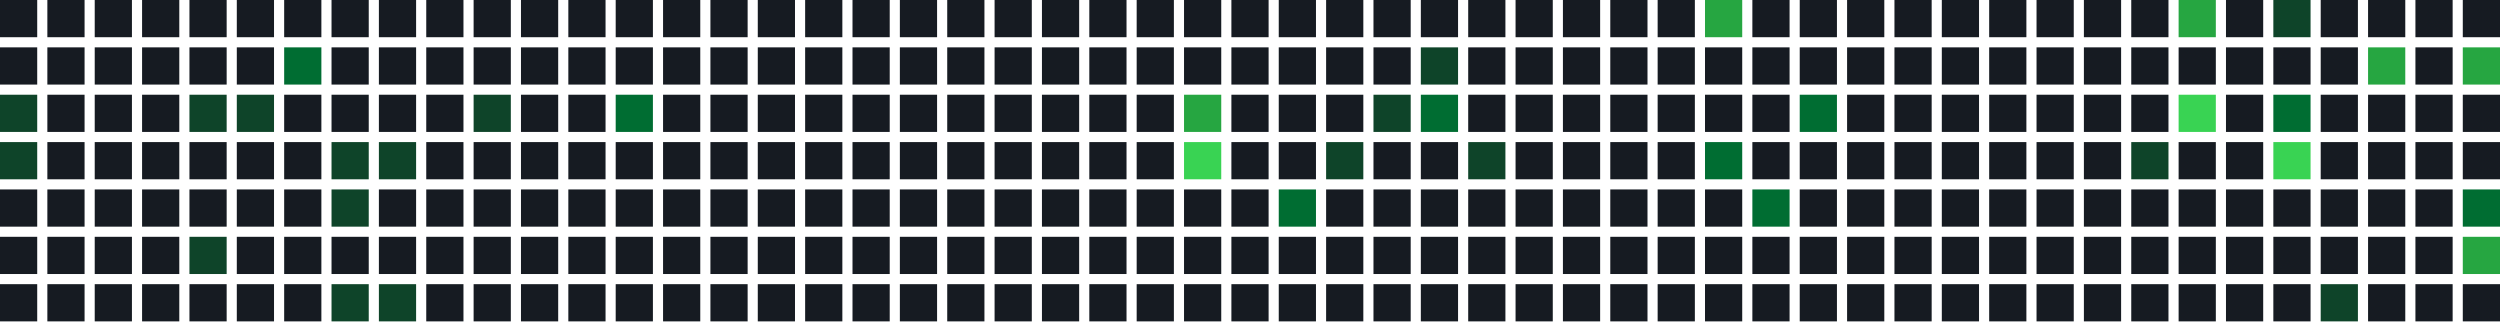
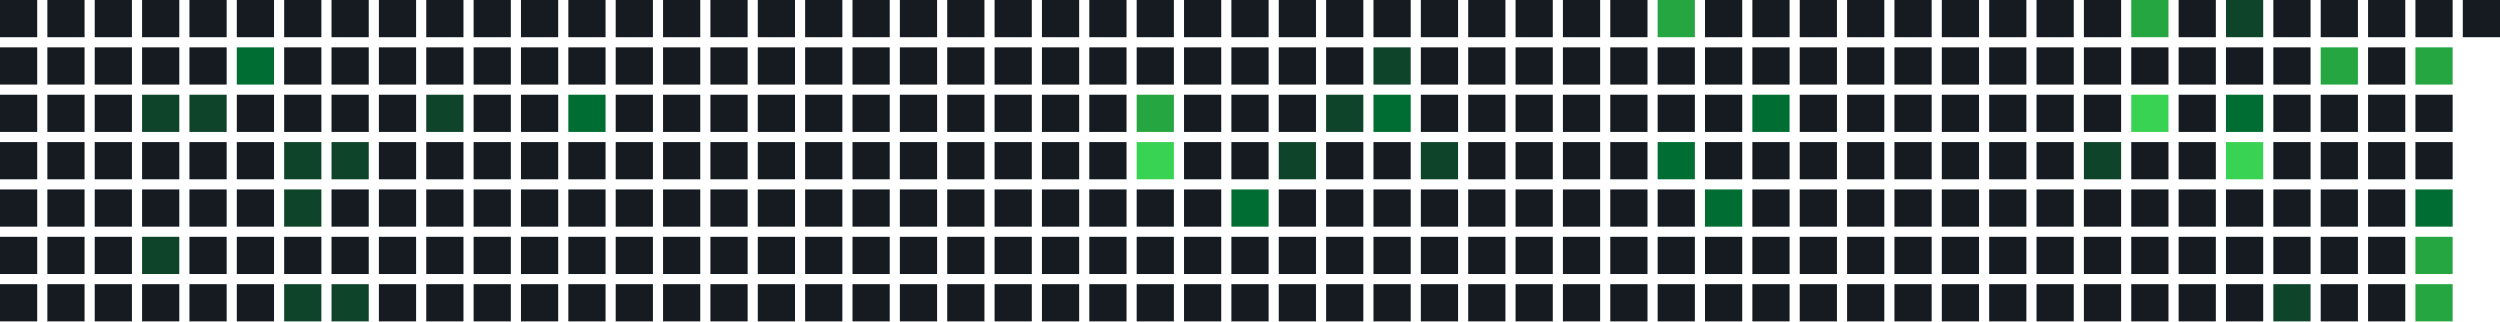
<svg xmlns="http://www.w3.org/2000/svg" width="739" height="95" viewBox="0 0 739 95">
  <rect x="0" y="0" width="11" height="11" fill="#161b22" />
  <rect x="0" y="14" width="11" height="11" fill="#161b22" />
-   <rect x="0" y="28" width="11" height="11" fill="#0e4429" />
-   <rect x="0" y="42" width="11" height="11" fill="#0e4429" />
+   <rect x="0" y="28" width="11" height="11" fill="#161b22" />
+   <rect x="0" y="42" width="11" height="11" fill="#161b22" />
  <rect x="0" y="56" width="11" height="11" fill="#161b22" />
  <rect x="0" y="70" width="11" height="11" fill="#161b22" />
  <rect x="0" y="84" width="11" height="11" fill="#161b22" />
  <rect x="14" y="0" width="11" height="11" fill="#161b22" />
  <rect x="14" y="14" width="11" height="11" fill="#161b22" />
  <rect x="14" y="28" width="11" height="11" fill="#161b22" />
  <rect x="14" y="42" width="11" height="11" fill="#161b22" />
  <rect x="14" y="56" width="11" height="11" fill="#161b22" />
  <rect x="14" y="70" width="11" height="11" fill="#161b22" />
  <rect x="14" y="84" width="11" height="11" fill="#161b22" />
  <rect x="28" y="0" width="11" height="11" fill="#161b22" />
  <rect x="28" y="14" width="11" height="11" fill="#161b22" />
  <rect x="28" y="28" width="11" height="11" fill="#161b22" />
  <rect x="28" y="42" width="11" height="11" fill="#161b22" />
  <rect x="28" y="56" width="11" height="11" fill="#161b22" />
  <rect x="28" y="70" width="11" height="11" fill="#161b22" />
  <rect x="28" y="84" width="11" height="11" fill="#161b22" />
  <rect x="42" y="0" width="11" height="11" fill="#161b22" />
  <rect x="42" y="14" width="11" height="11" fill="#161b22" />
-   <rect x="42" y="28" width="11" height="11" fill="#161b22" />
+   <rect x="42" y="28" width="11" height="11" fill="#0e4429" />
  <rect x="42" y="42" width="11" height="11" fill="#161b22" />
  <rect x="42" y="56" width="11" height="11" fill="#161b22" />
-   <rect x="42" y="70" width="11" height="11" fill="#161b22" />
+   <rect x="42" y="70" width="11" height="11" fill="#0e4429" />
  <rect x="42" y="84" width="11" height="11" fill="#161b22" />
  <rect x="56" y="0" width="11" height="11" fill="#161b22" />
  <rect x="56" y="14" width="11" height="11" fill="#161b22" />
  <rect x="56" y="28" width="11" height="11" fill="#0e4429" />
  <rect x="56" y="42" width="11" height="11" fill="#161b22" />
  <rect x="56" y="56" width="11" height="11" fill="#161b22" />
-   <rect x="56" y="70" width="11" height="11" fill="#0e4429" />
+   <rect x="56" y="70" width="11" height="11" fill="#161b22" />
  <rect x="56" y="84" width="11" height="11" fill="#161b22" />
  <rect x="70" y="0" width="11" height="11" fill="#161b22" />
-   <rect x="70" y="14" width="11" height="11" fill="#161b22" />
-   <rect x="70" y="28" width="11" height="11" fill="#0e4429" />
+   <rect x="70" y="14" width="11" height="11" fill="#006d32" />
+   <rect x="70" y="28" width="11" height="11" fill="#161b22" />
  <rect x="70" y="42" width="11" height="11" fill="#161b22" />
  <rect x="70" y="56" width="11" height="11" fill="#161b22" />
  <rect x="70" y="70" width="11" height="11" fill="#161b22" />
  <rect x="70" y="84" width="11" height="11" fill="#161b22" />
  <rect x="84" y="0" width="11" height="11" fill="#161b22" />
-   <rect x="84" y="14" width="11" height="11" fill="#006d32" />
+   <rect x="84" y="14" width="11" height="11" fill="#161b22" />
  <rect x="84" y="28" width="11" height="11" fill="#161b22" />
-   <rect x="84" y="42" width="11" height="11" fill="#161b22" />
-   <rect x="84" y="56" width="11" height="11" fill="#161b22" />
+   <rect x="84" y="42" width="11" height="11" fill="#0e4429" />
+   <rect x="84" y="56" width="11" height="11" fill="#0e4429" />
  <rect x="84" y="70" width="11" height="11" fill="#161b22" />
-   <rect x="84" y="84" width="11" height="11" fill="#161b22" />
+   <rect x="84" y="84" width="11" height="11" fill="#0e4429" />
  <rect x="98" y="0" width="11" height="11" fill="#161b22" />
  <rect x="98" y="14" width="11" height="11" fill="#161b22" />
  <rect x="98" y="28" width="11" height="11" fill="#161b22" />
  <rect x="98" y="42" width="11" height="11" fill="#0e4429" />
-   <rect x="98" y="56" width="11" height="11" fill="#0e4429" />
+   <rect x="98" y="56" width="11" height="11" fill="#161b22" />
  <rect x="98" y="70" width="11" height="11" fill="#161b22" />
  <rect x="98" y="84" width="11" height="11" fill="#0e4429" />
  <rect x="112" y="0" width="11" height="11" fill="#161b22" />
  <rect x="112" y="14" width="11" height="11" fill="#161b22" />
  <rect x="112" y="28" width="11" height="11" fill="#161b22" />
-   <rect x="112" y="42" width="11" height="11" fill="#0e4429" />
+   <rect x="112" y="42" width="11" height="11" fill="#161b22" />
  <rect x="112" y="56" width="11" height="11" fill="#161b22" />
  <rect x="112" y="70" width="11" height="11" fill="#161b22" />
-   <rect x="112" y="84" width="11" height="11" fill="#0e4429" />
+   <rect x="112" y="84" width="11" height="11" fill="#161b22" />
  <rect x="126" y="0" width="11" height="11" fill="#161b22" />
  <rect x="126" y="14" width="11" height="11" fill="#161b22" />
-   <rect x="126" y="28" width="11" height="11" fill="#161b22" />
+   <rect x="126" y="28" width="11" height="11" fill="#0e4429" />
  <rect x="126" y="42" width="11" height="11" fill="#161b22" />
  <rect x="126" y="56" width="11" height="11" fill="#161b22" />
  <rect x="126" y="70" width="11" height="11" fill="#161b22" />
  <rect x="126" y="84" width="11" height="11" fill="#161b22" />
  <rect x="140" y="0" width="11" height="11" fill="#161b22" />
  <rect x="140" y="14" width="11" height="11" fill="#161b22" />
-   <rect x="140" y="28" width="11" height="11" fill="#0e4429" />
+   <rect x="140" y="28" width="11" height="11" fill="#161b22" />
  <rect x="140" y="42" width="11" height="11" fill="#161b22" />
  <rect x="140" y="56" width="11" height="11" fill="#161b22" />
  <rect x="140" y="70" width="11" height="11" fill="#161b22" />
  <rect x="140" y="84" width="11" height="11" fill="#161b22" />
  <rect x="154" y="0" width="11" height="11" fill="#161b22" />
  <rect x="154" y="14" width="11" height="11" fill="#161b22" />
  <rect x="154" y="28" width="11" height="11" fill="#161b22" />
  <rect x="154" y="42" width="11" height="11" fill="#161b22" />
  <rect x="154" y="56" width="11" height="11" fill="#161b22" />
  <rect x="154" y="70" width="11" height="11" fill="#161b22" />
  <rect x="154" y="84" width="11" height="11" fill="#161b22" />
  <rect x="168" y="0" width="11" height="11" fill="#161b22" />
  <rect x="168" y="14" width="11" height="11" fill="#161b22" />
-   <rect x="168" y="28" width="11" height="11" fill="#161b22" />
+   <rect x="168" y="28" width="11" height="11" fill="#006d32" />
  <rect x="168" y="42" width="11" height="11" fill="#161b22" />
  <rect x="168" y="56" width="11" height="11" fill="#161b22" />
  <rect x="168" y="70" width="11" height="11" fill="#161b22" />
  <rect x="168" y="84" width="11" height="11" fill="#161b22" />
  <rect x="182" y="0" width="11" height="11" fill="#161b22" />
  <rect x="182" y="14" width="11" height="11" fill="#161b22" />
-   <rect x="182" y="28" width="11" height="11" fill="#006d32" />
+   <rect x="182" y="28" width="11" height="11" fill="#161b22" />
  <rect x="182" y="42" width="11" height="11" fill="#161b22" />
  <rect x="182" y="56" width="11" height="11" fill="#161b22" />
  <rect x="182" y="70" width="11" height="11" fill="#161b22" />
  <rect x="182" y="84" width="11" height="11" fill="#161b22" />
  <rect x="196" y="0" width="11" height="11" fill="#161b22" />
  <rect x="196" y="14" width="11" height="11" fill="#161b22" />
  <rect x="196" y="28" width="11" height="11" fill="#161b22" />
  <rect x="196" y="42" width="11" height="11" fill="#161b22" />
  <rect x="196" y="56" width="11" height="11" fill="#161b22" />
  <rect x="196" y="70" width="11" height="11" fill="#161b22" />
  <rect x="196" y="84" width="11" height="11" fill="#161b22" />
  <rect x="210" y="0" width="11" height="11" fill="#161b22" />
  <rect x="210" y="14" width="11" height="11" fill="#161b22" />
  <rect x="210" y="28" width="11" height="11" fill="#161b22" />
  <rect x="210" y="42" width="11" height="11" fill="#161b22" />
  <rect x="210" y="56" width="11" height="11" fill="#161b22" />
  <rect x="210" y="70" width="11" height="11" fill="#161b22" />
  <rect x="210" y="84" width="11" height="11" fill="#161b22" />
  <rect x="224" y="0" width="11" height="11" fill="#161b22" />
  <rect x="224" y="14" width="11" height="11" fill="#161b22" />
  <rect x="224" y="28" width="11" height="11" fill="#161b22" />
  <rect x="224" y="42" width="11" height="11" fill="#161b22" />
  <rect x="224" y="56" width="11" height="11" fill="#161b22" />
  <rect x="224" y="70" width="11" height="11" fill="#161b22" />
  <rect x="224" y="84" width="11" height="11" fill="#161b22" />
  <rect x="238" y="0" width="11" height="11" fill="#161b22" />
  <rect x="238" y="14" width="11" height="11" fill="#161b22" />
  <rect x="238" y="28" width="11" height="11" fill="#161b22" />
  <rect x="238" y="42" width="11" height="11" fill="#161b22" />
  <rect x="238" y="56" width="11" height="11" fill="#161b22" />
  <rect x="238" y="70" width="11" height="11" fill="#161b22" />
  <rect x="238" y="84" width="11" height="11" fill="#161b22" />
  <rect x="252" y="0" width="11" height="11" fill="#161b22" />
  <rect x="252" y="14" width="11" height="11" fill="#161b22" />
  <rect x="252" y="28" width="11" height="11" fill="#161b22" />
  <rect x="252" y="42" width="11" height="11" fill="#161b22" />
  <rect x="252" y="56" width="11" height="11" fill="#161b22" />
  <rect x="252" y="70" width="11" height="11" fill="#161b22" />
  <rect x="252" y="84" width="11" height="11" fill="#161b22" />
  <rect x="266" y="0" width="11" height="11" fill="#161b22" />
  <rect x="266" y="14" width="11" height="11" fill="#161b22" />
  <rect x="266" y="28" width="11" height="11" fill="#161b22" />
  <rect x="266" y="42" width="11" height="11" fill="#161b22" />
  <rect x="266" y="56" width="11" height="11" fill="#161b22" />
  <rect x="266" y="70" width="11" height="11" fill="#161b22" />
  <rect x="266" y="84" width="11" height="11" fill="#161b22" />
  <rect x="280" y="0" width="11" height="11" fill="#161b22" />
  <rect x="280" y="14" width="11" height="11" fill="#161b22" />
  <rect x="280" y="28" width="11" height="11" fill="#161b22" />
  <rect x="280" y="42" width="11" height="11" fill="#161b22" />
  <rect x="280" y="56" width="11" height="11" fill="#161b22" />
  <rect x="280" y="70" width="11" height="11" fill="#161b22" />
  <rect x="280" y="84" width="11" height="11" fill="#161b22" />
  <rect x="294" y="0" width="11" height="11" fill="#161b22" />
  <rect x="294" y="14" width="11" height="11" fill="#161b22" />
  <rect x="294" y="28" width="11" height="11" fill="#161b22" />
  <rect x="294" y="42" width="11" height="11" fill="#161b22" />
  <rect x="294" y="56" width="11" height="11" fill="#161b22" />
  <rect x="294" y="70" width="11" height="11" fill="#161b22" />
  <rect x="294" y="84" width="11" height="11" fill="#161b22" />
  <rect x="308" y="0" width="11" height="11" fill="#161b22" />
  <rect x="308" y="14" width="11" height="11" fill="#161b22" />
  <rect x="308" y="28" width="11" height="11" fill="#161b22" />
  <rect x="308" y="42" width="11" height="11" fill="#161b22" />
  <rect x="308" y="56" width="11" height="11" fill="#161b22" />
  <rect x="308" y="70" width="11" height="11" fill="#161b22" />
  <rect x="308" y="84" width="11" height="11" fill="#161b22" />
  <rect x="322" y="0" width="11" height="11" fill="#161b22" />
  <rect x="322" y="14" width="11" height="11" fill="#161b22" />
  <rect x="322" y="28" width="11" height="11" fill="#161b22" />
  <rect x="322" y="42" width="11" height="11" fill="#161b22" />
  <rect x="322" y="56" width="11" height="11" fill="#161b22" />
  <rect x="322" y="70" width="11" height="11" fill="#161b22" />
  <rect x="322" y="84" width="11" height="11" fill="#161b22" />
  <rect x="336" y="0" width="11" height="11" fill="#161b22" />
  <rect x="336" y="14" width="11" height="11" fill="#161b22" />
-   <rect x="336" y="28" width="11" height="11" fill="#161b22" />
-   <rect x="336" y="42" width="11" height="11" fill="#161b22" />
+   <rect x="336" y="28" width="11" height="11" fill="#26a641" />
+   <rect x="336" y="42" width="11" height="11" fill="#39d353" />
  <rect x="336" y="56" width="11" height="11" fill="#161b22" />
  <rect x="336" y="70" width="11" height="11" fill="#161b22" />
  <rect x="336" y="84" width="11" height="11" fill="#161b22" />
  <rect x="350" y="0" width="11" height="11" fill="#161b22" />
  <rect x="350" y="14" width="11" height="11" fill="#161b22" />
-   <rect x="350" y="28" width="11" height="11" fill="#26a641" />
-   <rect x="350" y="42" width="11" height="11" fill="#39d353" />
+   <rect x="350" y="28" width="11" height="11" fill="#161b22" />
+   <rect x="350" y="42" width="11" height="11" fill="#161b22" />
  <rect x="350" y="56" width="11" height="11" fill="#161b22" />
  <rect x="350" y="70" width="11" height="11" fill="#161b22" />
  <rect x="350" y="84" width="11" height="11" fill="#161b22" />
  <rect x="364" y="0" width="11" height="11" fill="#161b22" />
  <rect x="364" y="14" width="11" height="11" fill="#161b22" />
  <rect x="364" y="28" width="11" height="11" fill="#161b22" />
  <rect x="364" y="42" width="11" height="11" fill="#161b22" />
-   <rect x="364" y="56" width="11" height="11" fill="#161b22" />
+   <rect x="364" y="56" width="11" height="11" fill="#006d32" />
  <rect x="364" y="70" width="11" height="11" fill="#161b22" />
  <rect x="364" y="84" width="11" height="11" fill="#161b22" />
  <rect x="378" y="0" width="11" height="11" fill="#161b22" />
  <rect x="378" y="14" width="11" height="11" fill="#161b22" />
  <rect x="378" y="28" width="11" height="11" fill="#161b22" />
-   <rect x="378" y="42" width="11" height="11" fill="#161b22" />
-   <rect x="378" y="56" width="11" height="11" fill="#006d32" />
+   <rect x="378" y="42" width="11" height="11" fill="#0e4429" />
+   <rect x="378" y="56" width="11" height="11" fill="#161b22" />
  <rect x="378" y="70" width="11" height="11" fill="#161b22" />
  <rect x="378" y="84" width="11" height="11" fill="#161b22" />
  <rect x="392" y="0" width="11" height="11" fill="#161b22" />
  <rect x="392" y="14" width="11" height="11" fill="#161b22" />
-   <rect x="392" y="28" width="11" height="11" fill="#161b22" />
-   <rect x="392" y="42" width="11" height="11" fill="#0e4429" />
+   <rect x="392" y="28" width="11" height="11" fill="#0e4429" />
+   <rect x="392" y="42" width="11" height="11" fill="#161b22" />
  <rect x="392" y="56" width="11" height="11" fill="#161b22" />
  <rect x="392" y="70" width="11" height="11" fill="#161b22" />
  <rect x="392" y="84" width="11" height="11" fill="#161b22" />
  <rect x="406" y="0" width="11" height="11" fill="#161b22" />
-   <rect x="406" y="14" width="11" height="11" fill="#161b22" />
-   <rect x="406" y="28" width="11" height="11" fill="#0e4429" />
+   <rect x="406" y="14" width="11" height="11" fill="#0e4429" />
+   <rect x="406" y="28" width="11" height="11" fill="#006d32" />
  <rect x="406" y="42" width="11" height="11" fill="#161b22" />
  <rect x="406" y="56" width="11" height="11" fill="#161b22" />
  <rect x="406" y="70" width="11" height="11" fill="#161b22" />
  <rect x="406" y="84" width="11" height="11" fill="#161b22" />
  <rect x="420" y="0" width="11" height="11" fill="#161b22" />
-   <rect x="420" y="14" width="11" height="11" fill="#0e4429" />
-   <rect x="420" y="28" width="11" height="11" fill="#006d32" />
-   <rect x="420" y="42" width="11" height="11" fill="#161b22" />
+   <rect x="420" y="14" width="11" height="11" fill="#161b22" />
+   <rect x="420" y="28" width="11" height="11" fill="#161b22" />
+   <rect x="420" y="42" width="11" height="11" fill="#0e4429" />
  <rect x="420" y="56" width="11" height="11" fill="#161b22" />
  <rect x="420" y="70" width="11" height="11" fill="#161b22" />
  <rect x="420" y="84" width="11" height="11" fill="#161b22" />
  <rect x="434" y="0" width="11" height="11" fill="#161b22" />
  <rect x="434" y="14" width="11" height="11" fill="#161b22" />
  <rect x="434" y="28" width="11" height="11" fill="#161b22" />
-   <rect x="434" y="42" width="11" height="11" fill="#0e4429" />
+   <rect x="434" y="42" width="11" height="11" fill="#161b22" />
  <rect x="434" y="56" width="11" height="11" fill="#161b22" />
  <rect x="434" y="70" width="11" height="11" fill="#161b22" />
  <rect x="434" y="84" width="11" height="11" fill="#161b22" />
  <rect x="448" y="0" width="11" height="11" fill="#161b22" />
  <rect x="448" y="14" width="11" height="11" fill="#161b22" />
  <rect x="448" y="28" width="11" height="11" fill="#161b22" />
  <rect x="448" y="42" width="11" height="11" fill="#161b22" />
  <rect x="448" y="56" width="11" height="11" fill="#161b22" />
  <rect x="448" y="70" width="11" height="11" fill="#161b22" />
  <rect x="448" y="84" width="11" height="11" fill="#161b22" />
  <rect x="462" y="0" width="11" height="11" fill="#161b22" />
  <rect x="462" y="14" width="11" height="11" fill="#161b22" />
  <rect x="462" y="28" width="11" height="11" fill="#161b22" />
  <rect x="462" y="42" width="11" height="11" fill="#161b22" />
  <rect x="462" y="56" width="11" height="11" fill="#161b22" />
  <rect x="462" y="70" width="11" height="11" fill="#161b22" />
  <rect x="462" y="84" width="11" height="11" fill="#161b22" />
  <rect x="476" y="0" width="11" height="11" fill="#161b22" />
  <rect x="476" y="14" width="11" height="11" fill="#161b22" />
  <rect x="476" y="28" width="11" height="11" fill="#161b22" />
  <rect x="476" y="42" width="11" height="11" fill="#161b22" />
  <rect x="476" y="56" width="11" height="11" fill="#161b22" />
  <rect x="476" y="70" width="11" height="11" fill="#161b22" />
  <rect x="476" y="84" width="11" height="11" fill="#161b22" />
-   <rect x="490" y="0" width="11" height="11" fill="#161b22" />
+   <rect x="490" y="0" width="11" height="11" fill="#26a641" />
  <rect x="490" y="14" width="11" height="11" fill="#161b22" />
  <rect x="490" y="28" width="11" height="11" fill="#161b22" />
-   <rect x="490" y="42" width="11" height="11" fill="#161b22" />
+   <rect x="490" y="42" width="11" height="11" fill="#006d32" />
  <rect x="490" y="56" width="11" height="11" fill="#161b22" />
  <rect x="490" y="70" width="11" height="11" fill="#161b22" />
  <rect x="490" y="84" width="11" height="11" fill="#161b22" />
-   <rect x="504" y="0" width="11" height="11" fill="#26a641" />
+   <rect x="504" y="0" width="11" height="11" fill="#161b22" />
  <rect x="504" y="14" width="11" height="11" fill="#161b22" />
  <rect x="504" y="28" width="11" height="11" fill="#161b22" />
-   <rect x="504" y="42" width="11" height="11" fill="#006d32" />
-   <rect x="504" y="56" width="11" height="11" fill="#161b22" />
+   <rect x="504" y="42" width="11" height="11" fill="#161b22" />
+   <rect x="504" y="56" width="11" height="11" fill="#006d32" />
  <rect x="504" y="70" width="11" height="11" fill="#161b22" />
  <rect x="504" y="84" width="11" height="11" fill="#161b22" />
  <rect x="518" y="0" width="11" height="11" fill="#161b22" />
  <rect x="518" y="14" width="11" height="11" fill="#161b22" />
-   <rect x="518" y="28" width="11" height="11" fill="#161b22" />
+   <rect x="518" y="28" width="11" height="11" fill="#006d32" />
  <rect x="518" y="42" width="11" height="11" fill="#161b22" />
-   <rect x="518" y="56" width="11" height="11" fill="#006d32" />
+   <rect x="518" y="56" width="11" height="11" fill="#161b22" />
  <rect x="518" y="70" width="11" height="11" fill="#161b22" />
  <rect x="518" y="84" width="11" height="11" fill="#161b22" />
  <rect x="532" y="0" width="11" height="11" fill="#161b22" />
  <rect x="532" y="14" width="11" height="11" fill="#161b22" />
-   <rect x="532" y="28" width="11" height="11" fill="#006d32" />
+   <rect x="532" y="28" width="11" height="11" fill="#161b22" />
  <rect x="532" y="42" width="11" height="11" fill="#161b22" />
  <rect x="532" y="56" width="11" height="11" fill="#161b22" />
  <rect x="532" y="70" width="11" height="11" fill="#161b22" />
  <rect x="532" y="84" width="11" height="11" fill="#161b22" />
  <rect x="546" y="0" width="11" height="11" fill="#161b22" />
  <rect x="546" y="14" width="11" height="11" fill="#161b22" />
  <rect x="546" y="28" width="11" height="11" fill="#161b22" />
  <rect x="546" y="42" width="11" height="11" fill="#161b22" />
  <rect x="546" y="56" width="11" height="11" fill="#161b22" />
  <rect x="546" y="70" width="11" height="11" fill="#161b22" />
  <rect x="546" y="84" width="11" height="11" fill="#161b22" />
  <rect x="560" y="0" width="11" height="11" fill="#161b22" />
  <rect x="560" y="14" width="11" height="11" fill="#161b22" />
  <rect x="560" y="28" width="11" height="11" fill="#161b22" />
  <rect x="560" y="42" width="11" height="11" fill="#161b22" />
  <rect x="560" y="56" width="11" height="11" fill="#161b22" />
  <rect x="560" y="70" width="11" height="11" fill="#161b22" />
  <rect x="560" y="84" width="11" height="11" fill="#161b22" />
  <rect x="574" y="0" width="11" height="11" fill="#161b22" />
  <rect x="574" y="14" width="11" height="11" fill="#161b22" />
  <rect x="574" y="28" width="11" height="11" fill="#161b22" />
  <rect x="574" y="42" width="11" height="11" fill="#161b22" />
  <rect x="574" y="56" width="11" height="11" fill="#161b22" />
  <rect x="574" y="70" width="11" height="11" fill="#161b22" />
  <rect x="574" y="84" width="11" height="11" fill="#161b22" />
  <rect x="588" y="0" width="11" height="11" fill="#161b22" />
  <rect x="588" y="14" width="11" height="11" fill="#161b22" />
  <rect x="588" y="28" width="11" height="11" fill="#161b22" />
  <rect x="588" y="42" width="11" height="11" fill="#161b22" />
  <rect x="588" y="56" width="11" height="11" fill="#161b22" />
  <rect x="588" y="70" width="11" height="11" fill="#161b22" />
  <rect x="588" y="84" width="11" height="11" fill="#161b22" />
  <rect x="602" y="0" width="11" height="11" fill="#161b22" />
  <rect x="602" y="14" width="11" height="11" fill="#161b22" />
  <rect x="602" y="28" width="11" height="11" fill="#161b22" />
  <rect x="602" y="42" width="11" height="11" fill="#161b22" />
  <rect x="602" y="56" width="11" height="11" fill="#161b22" />
  <rect x="602" y="70" width="11" height="11" fill="#161b22" />
  <rect x="602" y="84" width="11" height="11" fill="#161b22" />
  <rect x="616" y="0" width="11" height="11" fill="#161b22" />
  <rect x="616" y="14" width="11" height="11" fill="#161b22" />
  <rect x="616" y="28" width="11" height="11" fill="#161b22" />
-   <rect x="616" y="42" width="11" height="11" fill="#161b22" />
+   <rect x="616" y="42" width="11" height="11" fill="#0e4429" />
  <rect x="616" y="56" width="11" height="11" fill="#161b22" />
  <rect x="616" y="70" width="11" height="11" fill="#161b22" />
  <rect x="616" y="84" width="11" height="11" fill="#161b22" />
-   <rect x="630" y="0" width="11" height="11" fill="#161b22" />
+   <rect x="630" y="0" width="11" height="11" fill="#26a641" />
  <rect x="630" y="14" width="11" height="11" fill="#161b22" />
-   <rect x="630" y="28" width="11" height="11" fill="#161b22" />
-   <rect x="630" y="42" width="11" height="11" fill="#0e4429" />
+   <rect x="630" y="28" width="11" height="11" fill="#39d353" />
+   <rect x="630" y="42" width="11" height="11" fill="#161b22" />
  <rect x="630" y="56" width="11" height="11" fill="#161b22" />
  <rect x="630" y="70" width="11" height="11" fill="#161b22" />
  <rect x="630" y="84" width="11" height="11" fill="#161b22" />
-   <rect x="644" y="0" width="11" height="11" fill="#26a641" />
+   <rect x="644" y="0" width="11" height="11" fill="#161b22" />
  <rect x="644" y="14" width="11" height="11" fill="#161b22" />
-   <rect x="644" y="28" width="11" height="11" fill="#39d353" />
+   <rect x="644" y="28" width="11" height="11" fill="#161b22" />
  <rect x="644" y="42" width="11" height="11" fill="#161b22" />
  <rect x="644" y="56" width="11" height="11" fill="#161b22" />
  <rect x="644" y="70" width="11" height="11" fill="#161b22" />
  <rect x="644" y="84" width="11" height="11" fill="#161b22" />
-   <rect x="658" y="0" width="11" height="11" fill="#161b22" />
+   <rect x="658" y="0" width="11" height="11" fill="#0e4429" />
  <rect x="658" y="14" width="11" height="11" fill="#161b22" />
-   <rect x="658" y="28" width="11" height="11" fill="#161b22" />
-   <rect x="658" y="42" width="11" height="11" fill="#161b22" />
+   <rect x="658" y="28" width="11" height="11" fill="#006d32" />
+   <rect x="658" y="42" width="11" height="11" fill="#39d353" />
  <rect x="658" y="56" width="11" height="11" fill="#161b22" />
  <rect x="658" y="70" width="11" height="11" fill="#161b22" />
  <rect x="658" y="84" width="11" height="11" fill="#161b22" />
-   <rect x="672" y="0" width="11" height="11" fill="#0e4429" />
+   <rect x="672" y="0" width="11" height="11" fill="#161b22" />
  <rect x="672" y="14" width="11" height="11" fill="#161b22" />
-   <rect x="672" y="28" width="11" height="11" fill="#006d32" />
-   <rect x="672" y="42" width="11" height="11" fill="#39d353" />
+   <rect x="672" y="28" width="11" height="11" fill="#161b22" />
+   <rect x="672" y="42" width="11" height="11" fill="#161b22" />
  <rect x="672" y="56" width="11" height="11" fill="#161b22" />
  <rect x="672" y="70" width="11" height="11" fill="#161b22" />
-   <rect x="672" y="84" width="11" height="11" fill="#161b22" />
+   <rect x="672" y="84" width="11" height="11" fill="#0e4429" />
  <rect x="686" y="0" width="11" height="11" fill="#161b22" />
-   <rect x="686" y="14" width="11" height="11" fill="#161b22" />
+   <rect x="686" y="14" width="11" height="11" fill="#26a641" />
  <rect x="686" y="28" width="11" height="11" fill="#161b22" />
  <rect x="686" y="42" width="11" height="11" fill="#161b22" />
  <rect x="686" y="56" width="11" height="11" fill="#161b22" />
  <rect x="686" y="70" width="11" height="11" fill="#161b22" />
-   <rect x="686" y="84" width="11" height="11" fill="#0e4429" />
+   <rect x="686" y="84" width="11" height="11" fill="#161b22" />
  <rect x="700" y="0" width="11" height="11" fill="#161b22" />
-   <rect x="700" y="14" width="11" height="11" fill="#26a641" />
+   <rect x="700" y="14" width="11" height="11" fill="#161b22" />
  <rect x="700" y="28" width="11" height="11" fill="#161b22" />
  <rect x="700" y="42" width="11" height="11" fill="#161b22" />
  <rect x="700" y="56" width="11" height="11" fill="#161b22" />
  <rect x="700" y="70" width="11" height="11" fill="#161b22" />
  <rect x="700" y="84" width="11" height="11" fill="#161b22" />
  <rect x="714" y="0" width="11" height="11" fill="#161b22" />
-   <rect x="714" y="14" width="11" height="11" fill="#161b22" />
+   <rect x="714" y="14" width="11" height="11" fill="#26a641" />
  <rect x="714" y="28" width="11" height="11" fill="#161b22" />
  <rect x="714" y="42" width="11" height="11" fill="#161b22" />
-   <rect x="714" y="56" width="11" height="11" fill="#161b22" />
-   <rect x="714" y="70" width="11" height="11" fill="#161b22" />
-   <rect x="714" y="84" width="11" height="11" fill="#161b22" />
+   <rect x="714" y="56" width="11" height="11" fill="#006d32" />
+   <rect x="714" y="70" width="11" height="11" fill="#26a641" />
+   <rect x="714" y="84" width="11" height="11" fill="#26a641" />
  <rect x="728" y="0" width="11" height="11" fill="#161b22" />
-   <rect x="728" y="14" width="11" height="11" fill="#26a641" />
-   <rect x="728" y="28" width="11" height="11" fill="#161b22" />
-   <rect x="728" y="42" width="11" height="11" fill="#161b22" />
-   <rect x="728" y="56" width="11" height="11" fill="#006d32" />
-   <rect x="728" y="70" width="11" height="11" fill="#26a641" />
-   <rect x="728" y="84" width="11" height="11" fill="#161b22" />
</svg>
